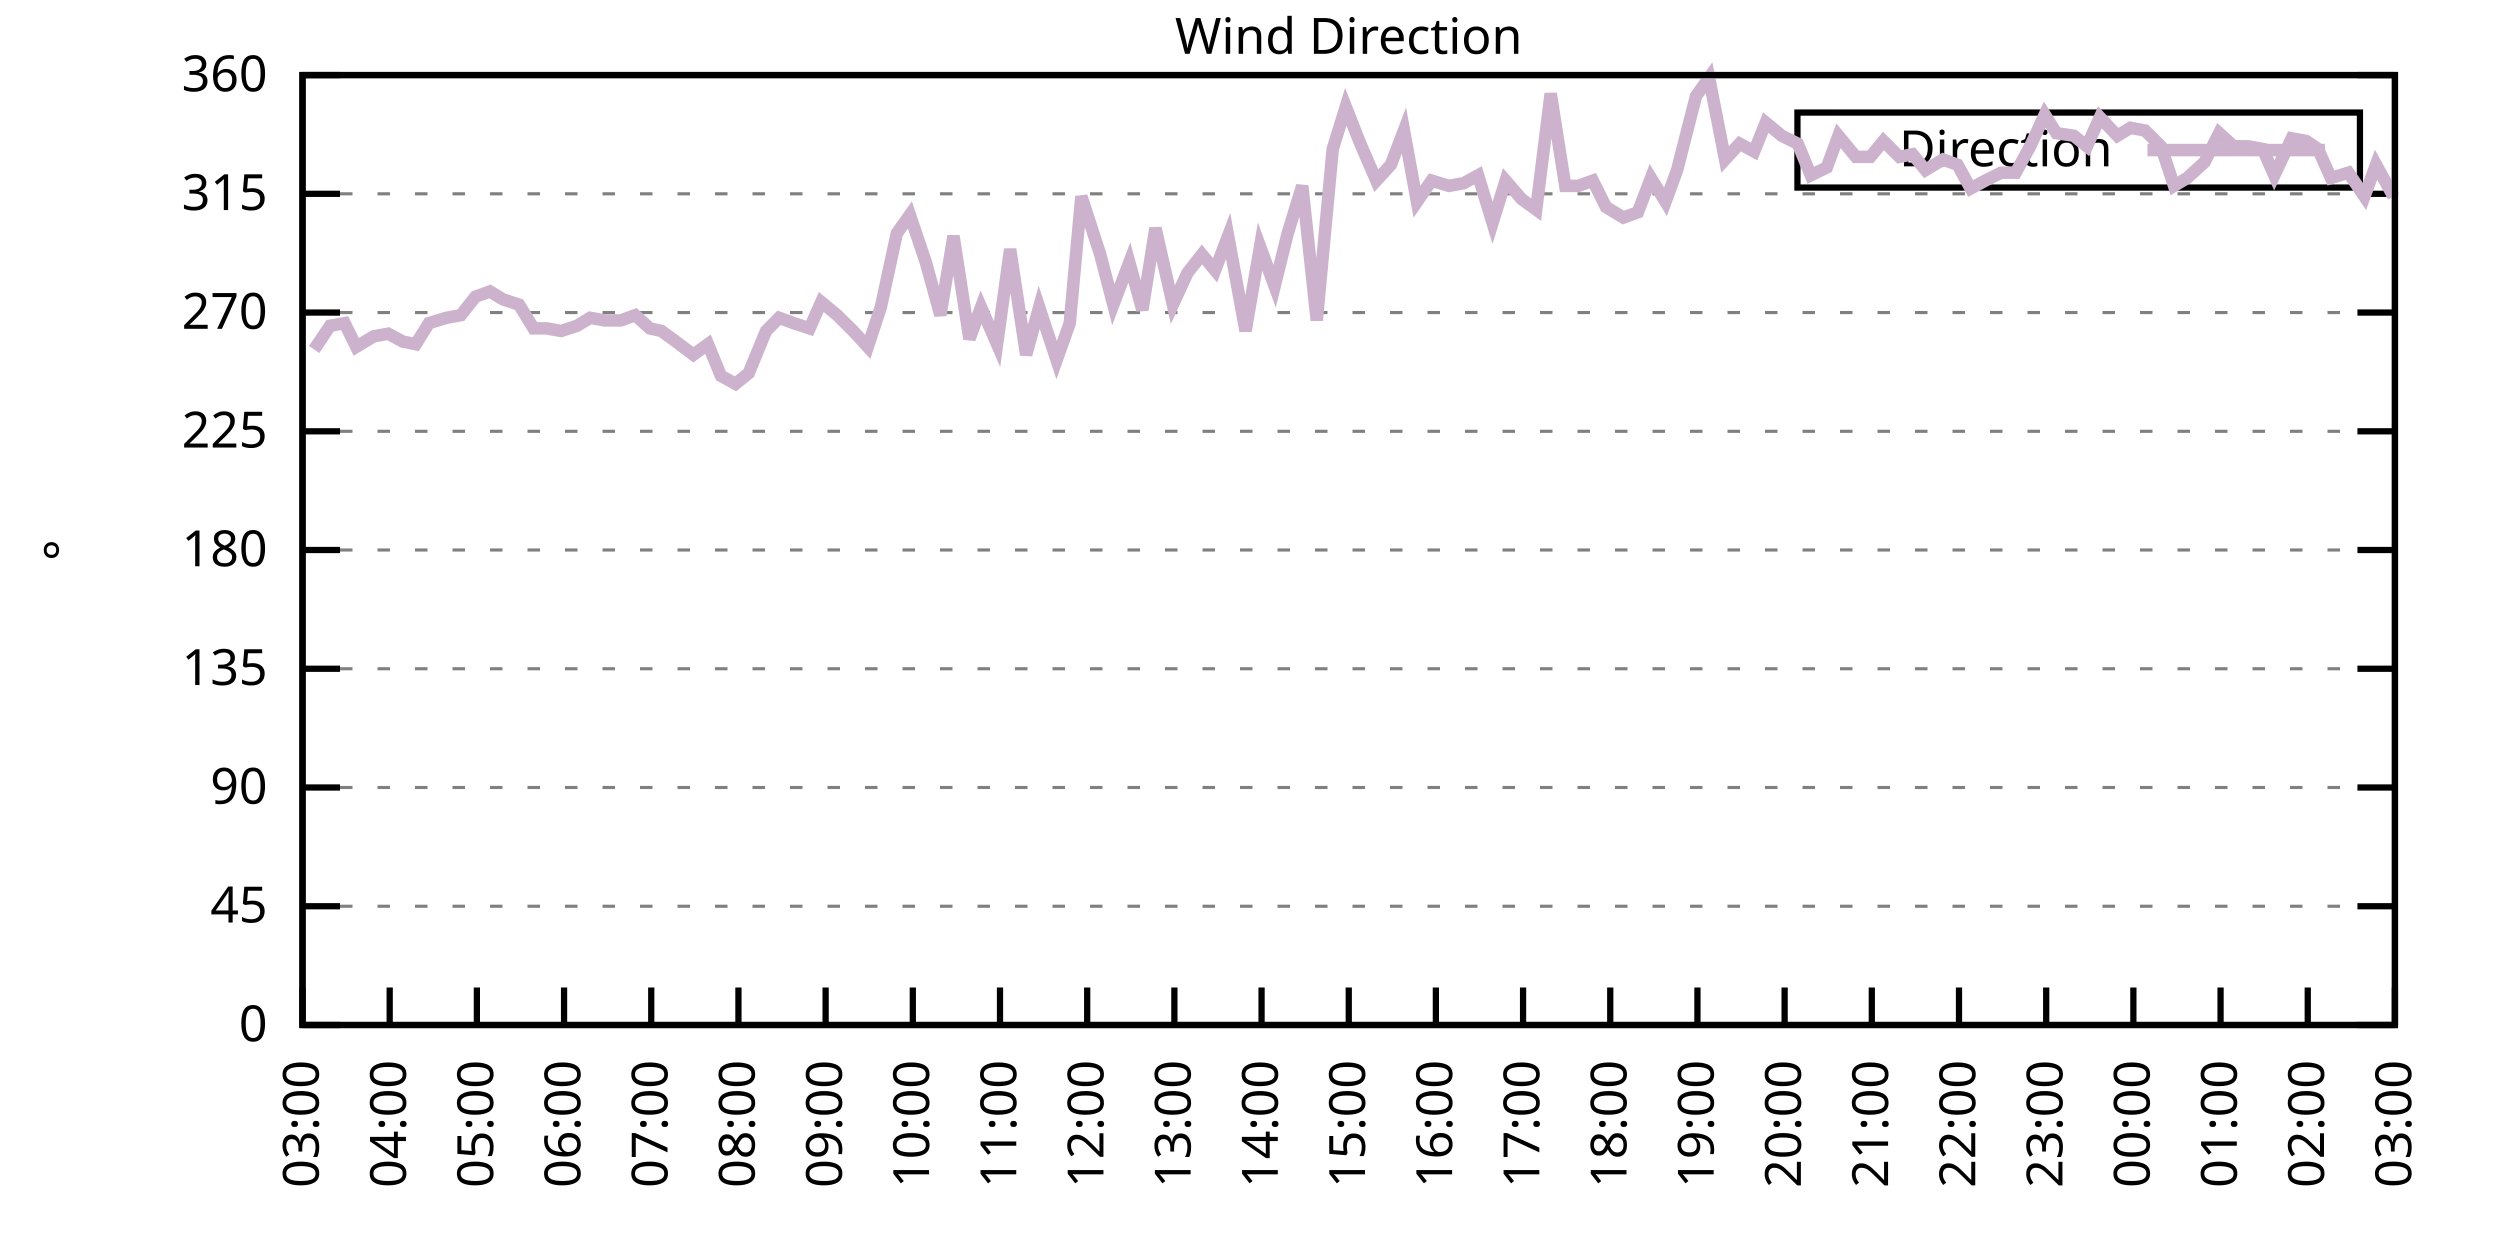
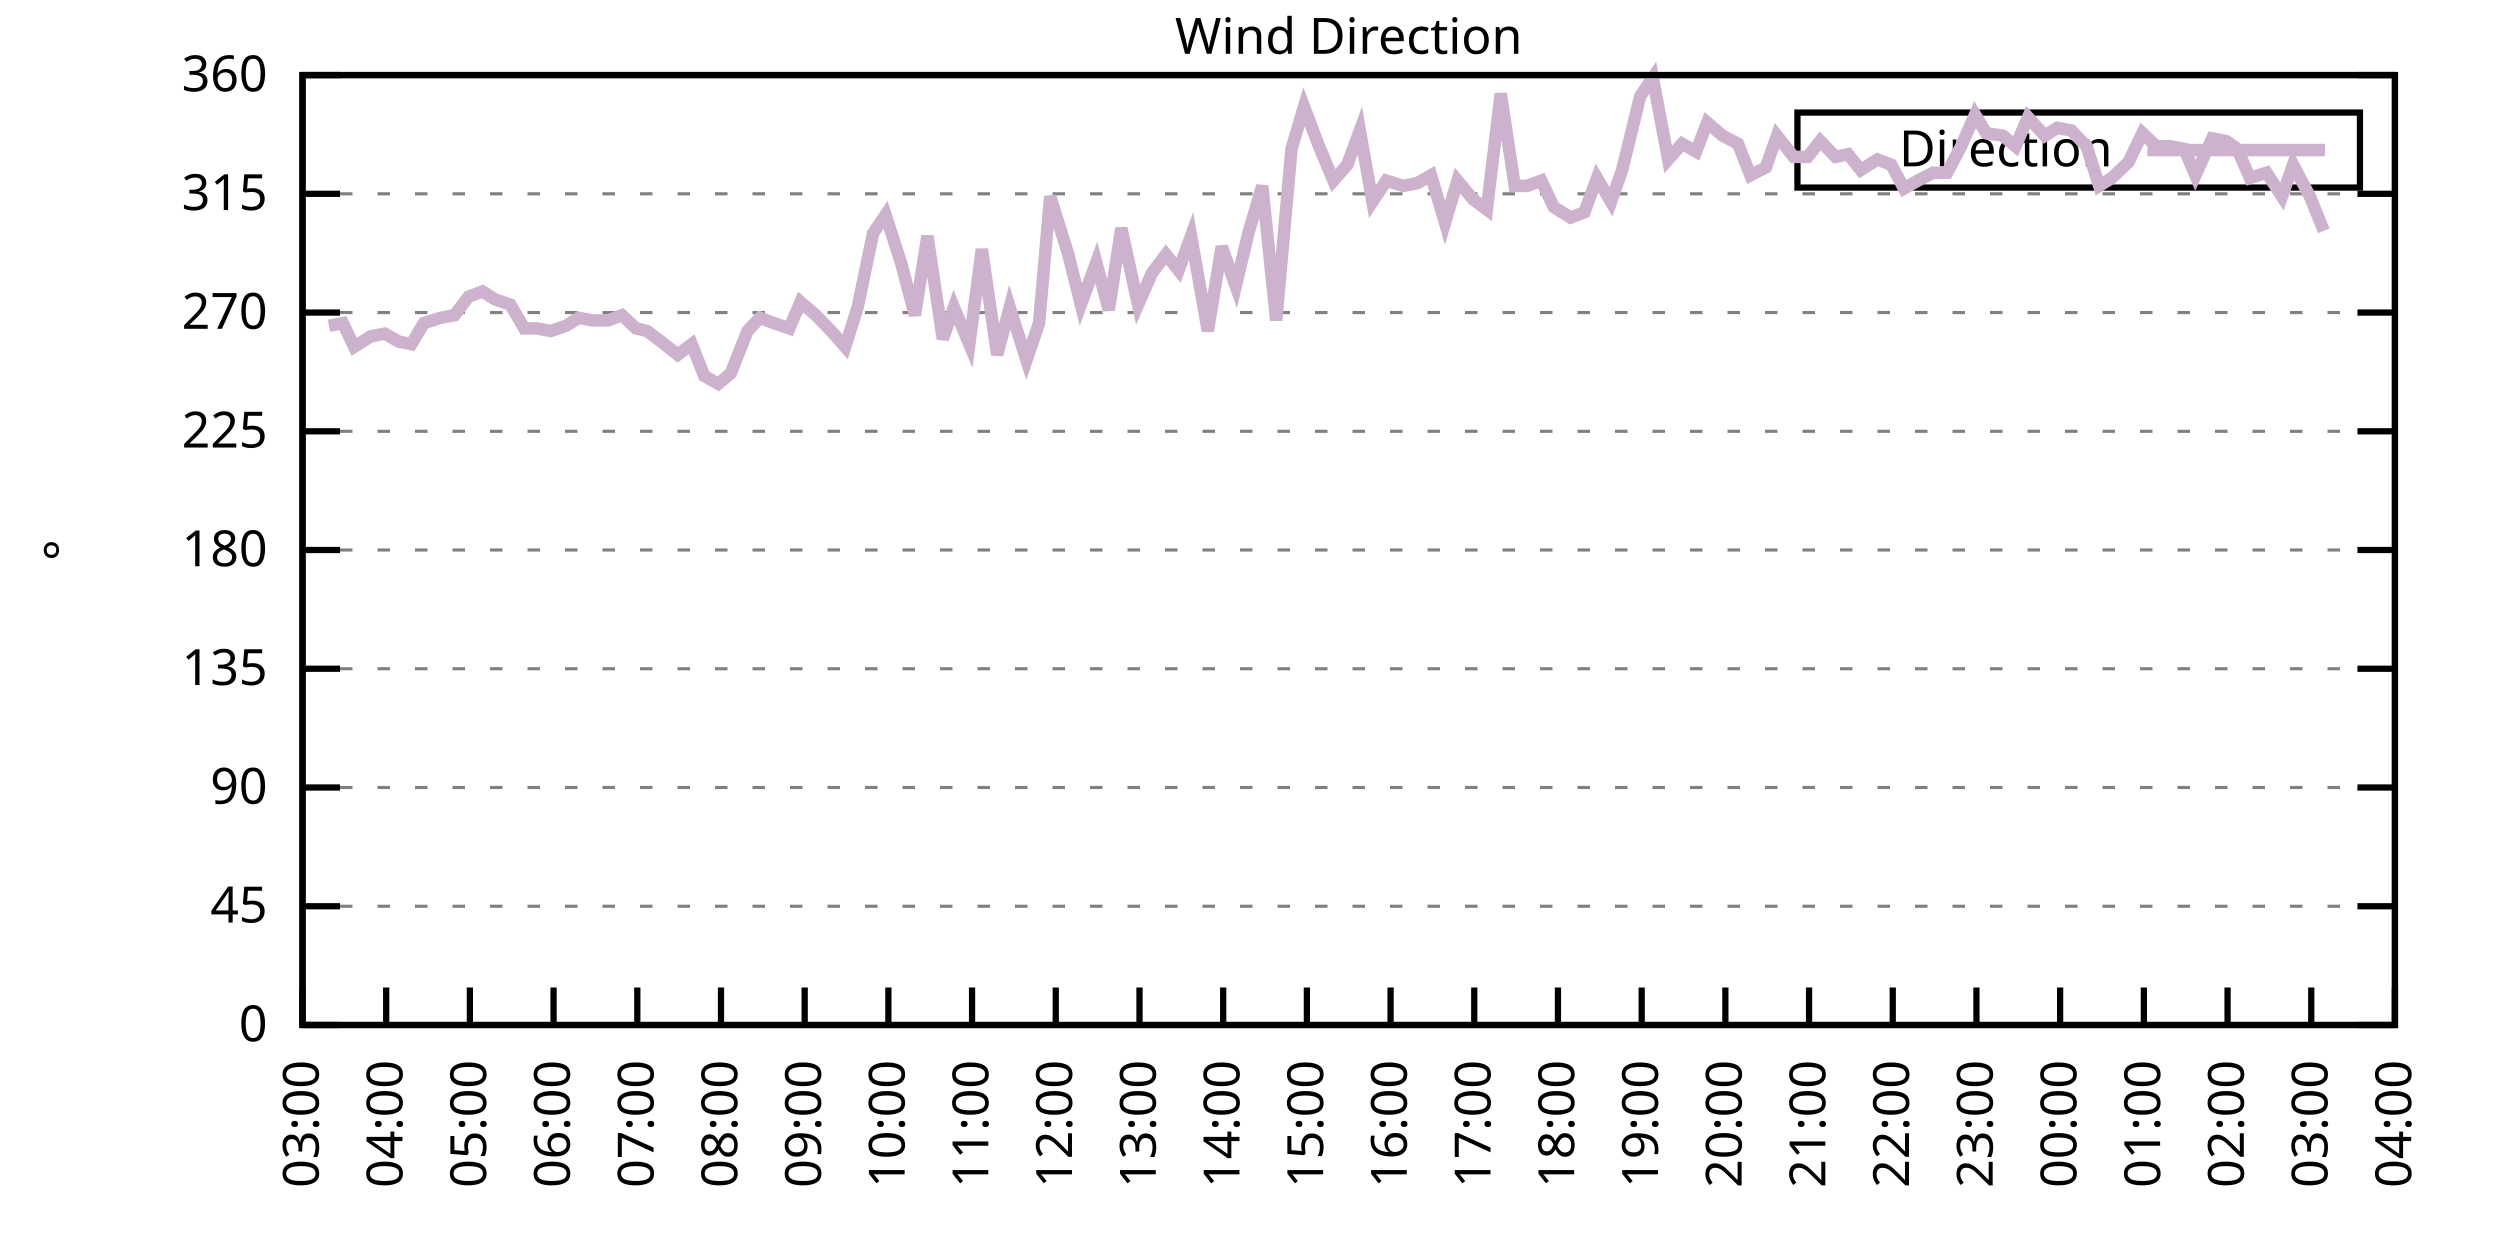
<svg xmlns="http://www.w3.org/2000/svg" xmlns:xlink="http://www.w3.org/1999/xlink" width="400" height="200" viewBox="0 0 400 200">
  <g id="gnuplot_canvas">
    <rect x="0" y="0" width="400" height="200" fill="none" />
    <defs>
      <circle id="gpDot" r="0.5" stroke-width="0.5" stroke="currentColor" />
      <path id="gpPt0" stroke-width="0.333" stroke="currentColor" d="M-1,0 h2 M0,-1 v2" />
      <path id="gpPt1" stroke-width="0.333" stroke="currentColor" d="M-1,-1 L1,1 M1,-1 L-1,1" />
      <path id="gpPt2" stroke-width="0.333" stroke="currentColor" d="M-1,0 L1,0 M0,-1 L0,1 M-1,-1 L1,1 M-1,1 L1,-1" />
      <rect id="gpPt3" stroke-width="0.333" stroke="currentColor" x="-1" y="-1" width="2" height="2" />
      <rect id="gpPt4" stroke-width="0.333" stroke="currentColor" fill="currentColor" x="-1" y="-1" width="2" height="2" />
      <circle id="gpPt5" stroke-width="0.333" stroke="currentColor" cx="0" cy="0" r="1" />
      <use xlink:href="#gpPt5" id="gpPt6" fill="currentColor" stroke="none" />
      <path id="gpPt7" stroke-width="0.333" stroke="currentColor" d="M0,-1.33 L-1.33,0.67 L1.33,0.67 z" />
      <use xlink:href="#gpPt7" id="gpPt8" fill="currentColor" stroke="none" />
      <use xlink:href="#gpPt7" id="gpPt9" stroke="currentColor" transform="rotate(180)" />
      <use xlink:href="#gpPt9" id="gpPt10" fill="currentColor" stroke="none" />
      <use xlink:href="#gpPt3" id="gpPt11" stroke="currentColor" transform="rotate(45)" />
      <use xlink:href="#gpPt11" id="gpPt12" fill="currentColor" stroke="none" />
      <path id="gpPt13" stroke-width="0.333" stroke="currentColor" d="M0,1.330 L1.265,0.411 L0.782,-1.067 L-0.782,-1.076 L-1.265,0.411 z" />
      <use xlink:href="#gpPt13" id="gpPt14" fill="currentColor" stroke="none" />
      <filter id="textbox" filterUnits="objectBoundingBox" x="0" y="0" height="1" width="1">
        <feFlood flood-color="white" flood-opacity="1" result="bgnd" />
        <feComposite in="SourceGraphic" in2="bgnd" operator="atop" />
      </filter>
      <filter id="greybox" filterUnits="objectBoundingBox" x="0" y="0" height="1" width="1">
        <feFlood flood-color="lightgrey" flood-opacity="1" result="grey" />
        <feComposite in="SourceGraphic" in2="grey" operator="atop" />
      </filter>
    </defs>
    <g fill="none" color="white" stroke="currentColor" stroke-width="1.00" stroke-linecap="butt" stroke-linejoin="miter">
</g>
    <g fill="none" color="black" stroke="currentColor" stroke-width="1.00" stroke-linecap="butt" stroke-linejoin="miter">
      <g stroke="none" shape-rendering="crispEdges">
        <polygon fill="rgb(255, 255, 255)" points="48.40,164.00 383.18,164.00 383.18,12.02 48.40,12.02 " />
      </g>
    </g>
    <g fill="none" color="black" stroke="currentColor" stroke-width="1.00" stroke-linecap="butt" stroke-linejoin="miter">
</g>
    <g fill="none" color="black" stroke="black" stroke-width="0.50" stroke-linecap="butt" stroke-linejoin="miter">
</g>
    <g fill="none" color="gray" stroke="currentColor" stroke-width="0.50" stroke-linecap="butt" stroke-linejoin="miter">
      <path stroke="gray" stroke-dasharray="2,4" class="gridline" d="M48.40,164.00 L383.19,164.00  " />
    </g>
    <g fill="none" color="gray" stroke="gray" stroke-width="1.00" stroke-linecap="butt" stroke-linejoin="miter">
</g>
    <g fill="none" color="black" stroke="currentColor" stroke-width="1.00" stroke-linecap="butt" stroke-linejoin="miter">
      <path stroke="black" d="M48.40,164.00 L54.40,164.00 M383.19,164.00 L377.19,164.00  " />
      <g transform="translate(42.80,166.60)" stroke="none" fill="black" font-family="Sans" font-size="8.00" text-anchor="end">
        <text>
          <tspan font-family="Sans"> 0</tspan>
        </text>
      </g>
    </g>
    <g fill="none" color="black" stroke="currentColor" stroke-width="1.00" stroke-linecap="butt" stroke-linejoin="miter">
</g>
    <g fill="none" color="black" stroke="black" stroke-width="0.50" stroke-linecap="butt" stroke-linejoin="miter">
</g>
    <g fill="none" color="gray" stroke="currentColor" stroke-width="0.50" stroke-linecap="butt" stroke-linejoin="miter">
      <path stroke="gray" stroke-dasharray="2,4" class="gridline" d="M48.40,145.00 L383.19,145.00  " />
    </g>
    <g fill="none" color="gray" stroke="gray" stroke-width="1.00" stroke-linecap="butt" stroke-linejoin="miter">
</g>
    <g fill="none" color="black" stroke="currentColor" stroke-width="1.00" stroke-linecap="butt" stroke-linejoin="miter">
      <path stroke="black" d="M48.40,145.00 L54.40,145.00 M383.19,145.00 L377.19,145.00  " />
      <g transform="translate(42.80,147.60)" stroke="none" fill="black" font-family="Sans" font-size="8.00" text-anchor="end">
        <text>
          <tspan font-family="Sans"> 45</tspan>
        </text>
      </g>
    </g>
    <g fill="none" color="black" stroke="currentColor" stroke-width="1.00" stroke-linecap="butt" stroke-linejoin="miter">
</g>
    <g fill="none" color="black" stroke="black" stroke-width="0.50" stroke-linecap="butt" stroke-linejoin="miter">
</g>
    <g fill="none" color="gray" stroke="currentColor" stroke-width="0.50" stroke-linecap="butt" stroke-linejoin="miter">
      <path stroke="gray" stroke-dasharray="2,4" class="gridline" d="M48.40,126.00 L383.19,126.00  " />
    </g>
    <g fill="none" color="gray" stroke="gray" stroke-width="1.00" stroke-linecap="butt" stroke-linejoin="miter">
</g>
    <g fill="none" color="black" stroke="currentColor" stroke-width="1.00" stroke-linecap="butt" stroke-linejoin="miter">
      <path stroke="black" d="M48.40,126.00 L54.40,126.00 M383.19,126.00 L377.19,126.00  " />
      <g transform="translate(42.80,128.60)" stroke="none" fill="black" font-family="Sans" font-size="8.00" text-anchor="end">
        <text>
          <tspan font-family="Sans"> 90</tspan>
        </text>
      </g>
    </g>
    <g fill="none" color="black" stroke="currentColor" stroke-width="1.00" stroke-linecap="butt" stroke-linejoin="miter">
</g>
    <g fill="none" color="black" stroke="black" stroke-width="0.50" stroke-linecap="butt" stroke-linejoin="miter">
</g>
    <g fill="none" color="gray" stroke="currentColor" stroke-width="0.50" stroke-linecap="butt" stroke-linejoin="miter">
      <path stroke="gray" stroke-dasharray="2,4" class="gridline" d="M48.40,107.00 L383.19,107.00  " />
    </g>
    <g fill="none" color="gray" stroke="gray" stroke-width="1.00" stroke-linecap="butt" stroke-linejoin="miter">
</g>
    <g fill="none" color="black" stroke="currentColor" stroke-width="1.00" stroke-linecap="butt" stroke-linejoin="miter">
      <path stroke="black" d="M48.40,107.00 L54.40,107.00 M383.19,107.00 L377.19,107.00  " />
      <g transform="translate(42.80,109.60)" stroke="none" fill="black" font-family="Sans" font-size="8.00" text-anchor="end">
        <text>
          <tspan font-family="Sans"> 135</tspan>
        </text>
      </g>
    </g>
    <g fill="none" color="black" stroke="currentColor" stroke-width="1.00" stroke-linecap="butt" stroke-linejoin="miter">
</g>
    <g fill="none" color="black" stroke="black" stroke-width="0.50" stroke-linecap="butt" stroke-linejoin="miter">
</g>
    <g fill="none" color="gray" stroke="currentColor" stroke-width="0.50" stroke-linecap="butt" stroke-linejoin="miter">
      <path stroke="gray" stroke-dasharray="2,4" class="gridline" d="M48.40,88.00 L383.19,88.00  " />
    </g>
    <g fill="none" color="gray" stroke="gray" stroke-width="1.00" stroke-linecap="butt" stroke-linejoin="miter">
</g>
    <g fill="none" color="black" stroke="currentColor" stroke-width="1.00" stroke-linecap="butt" stroke-linejoin="miter">
      <path stroke="black" d="M48.40,88.00 L54.40,88.00 M383.19,88.00 L377.19,88.00  " />
      <g transform="translate(42.80,90.60)" stroke="none" fill="black" font-family="Sans" font-size="8.00" text-anchor="end">
        <text>
          <tspan font-family="Sans"> 180</tspan>
        </text>
      </g>
    </g>
    <g fill="none" color="black" stroke="currentColor" stroke-width="1.00" stroke-linecap="butt" stroke-linejoin="miter">
</g>
    <g fill="none" color="black" stroke="black" stroke-width="0.50" stroke-linecap="butt" stroke-linejoin="miter">
</g>
    <g fill="none" color="gray" stroke="currentColor" stroke-width="0.50" stroke-linecap="butt" stroke-linejoin="miter">
      <path stroke="gray" stroke-dasharray="2,4" class="gridline" d="M48.40,69.01 L383.19,69.01  " />
    </g>
    <g fill="none" color="gray" stroke="gray" stroke-width="1.00" stroke-linecap="butt" stroke-linejoin="miter">
</g>
    <g fill="none" color="black" stroke="currentColor" stroke-width="1.00" stroke-linecap="butt" stroke-linejoin="miter">
      <path stroke="black" d="M48.40,69.01 L54.40,69.01 M383.19,69.01 L377.19,69.01  " />
      <g transform="translate(42.80,71.61)" stroke="none" fill="black" font-family="Sans" font-size="8.00" text-anchor="end">
        <text>
          <tspan font-family="Sans"> 225</tspan>
        </text>
      </g>
    </g>
    <g fill="none" color="black" stroke="currentColor" stroke-width="1.00" stroke-linecap="butt" stroke-linejoin="miter">
</g>
    <g fill="none" color="black" stroke="black" stroke-width="0.50" stroke-linecap="butt" stroke-linejoin="miter">
</g>
    <g fill="none" color="gray" stroke="currentColor" stroke-width="0.50" stroke-linecap="butt" stroke-linejoin="miter">
      <path stroke="gray" stroke-dasharray="2,4" class="gridline" d="M48.40,50.01 L383.19,50.01  " />
    </g>
    <g fill="none" color="gray" stroke="gray" stroke-width="1.00" stroke-linecap="butt" stroke-linejoin="miter">
</g>
    <g fill="none" color="black" stroke="currentColor" stroke-width="1.00" stroke-linecap="butt" stroke-linejoin="miter">
      <path stroke="black" d="M48.40,50.01 L54.40,50.01 M383.19,50.01 L377.19,50.01  " />
      <g transform="translate(42.80,52.61)" stroke="none" fill="black" font-family="Sans" font-size="8.00" text-anchor="end">
        <text>
          <tspan font-family="Sans"> 270</tspan>
        </text>
      </g>
    </g>
    <g fill="none" color="black" stroke="currentColor" stroke-width="1.00" stroke-linecap="butt" stroke-linejoin="miter">
</g>
    <g fill="none" color="black" stroke="black" stroke-width="0.50" stroke-linecap="butt" stroke-linejoin="miter">
</g>
    <g fill="none" color="gray" stroke="currentColor" stroke-width="0.50" stroke-linecap="butt" stroke-linejoin="miter">
      <path stroke="gray" stroke-dasharray="2,4" class="gridline" d="M48.40,31.01 L383.19,31.01  " />
    </g>
    <g fill="none" color="gray" stroke="gray" stroke-width="1.00" stroke-linecap="butt" stroke-linejoin="miter">
</g>
    <g fill="none" color="black" stroke="currentColor" stroke-width="1.00" stroke-linecap="butt" stroke-linejoin="miter">
      <path stroke="black" d="M48.40,31.01 L54.40,31.01 M383.19,31.01 L377.19,31.01  " />
      <g transform="translate(42.80,33.61)" stroke="none" fill="black" font-family="Sans" font-size="8.00" text-anchor="end">
        <text>
          <tspan font-family="Sans"> 315</tspan>
        </text>
      </g>
    </g>
    <g fill="none" color="black" stroke="currentColor" stroke-width="1.00" stroke-linecap="butt" stroke-linejoin="miter">
</g>
    <g fill="none" color="black" stroke="black" stroke-width="0.50" stroke-linecap="butt" stroke-linejoin="miter">
</g>
    <g fill="none" color="gray" stroke="currentColor" stroke-width="0.50" stroke-linecap="butt" stroke-linejoin="miter">
      <path stroke="gray" stroke-dasharray="2,4" class="gridline" d="M48.40,12.01 L383.19,12.01  " />
    </g>
    <g fill="none" color="gray" stroke="gray" stroke-width="1.00" stroke-linecap="butt" stroke-linejoin="miter">
</g>
    <g fill="none" color="black" stroke="currentColor" stroke-width="1.00" stroke-linecap="butt" stroke-linejoin="miter">
      <path stroke="black" d="M48.40,12.01 L54.40,12.01 M383.19,12.01 L377.19,12.01  " />
      <g transform="translate(42.80,14.61)" stroke="none" fill="black" font-family="Sans" font-size="8.00" text-anchor="end">
        <text>
          <tspan font-family="Sans"> 360</tspan>
        </text>
      </g>
    </g>
    <g fill="none" color="black" stroke="currentColor" stroke-width="1.00" stroke-linecap="butt" stroke-linejoin="miter">
      <path stroke="black" d="M48.40,164.00 L48.40,158.00  " />
      <g transform="translate(51.00,169.60) rotate(270.00)" stroke="none" fill="black" font-family="Sans" font-size="8.00" text-anchor="end">
        <text>
          <tspan font-family="Sans">03:00</tspan>
        </text>
      </g>
    </g>
    <g fill="none" color="black" stroke="currentColor" stroke-width="1.00" stroke-linecap="butt" stroke-linejoin="miter">
-       <path stroke="black" d="M62.35,164.00 L62.35,158.00  " />
-       <g transform="translate(64.95,169.60) rotate(270.00)" stroke="none" fill="black" font-family="Sans" font-size="8.00" text-anchor="end">
+       <path stroke="black" d="M61.79,164.00 L61.79,158.00  " />
+       <g transform="translate(64.39,169.60) rotate(270.00)" stroke="none" fill="black" font-family="Sans" font-size="8.00" text-anchor="end">
        <text>
          <tspan font-family="Sans">04:00</tspan>
        </text>
      </g>
    </g>
    <g fill="none" color="black" stroke="currentColor" stroke-width="1.00" stroke-linecap="butt" stroke-linejoin="miter">
-       <path stroke="black" d="M76.30,164.00 L76.30,158.00  " />
-       <g transform="translate(78.90,169.60) rotate(270.00)" stroke="none" fill="black" font-family="Sans" font-size="8.00" text-anchor="end">
+       <path stroke="black" d="M75.18,164.00 L75.18,158.00  " />
+       <g transform="translate(77.78,169.60) rotate(270.00)" stroke="none" fill="black" font-family="Sans" font-size="8.00" text-anchor="end">
        <text>
          <tspan font-family="Sans">05:00</tspan>
        </text>
      </g>
    </g>
    <g fill="none" color="black" stroke="currentColor" stroke-width="1.00" stroke-linecap="butt" stroke-linejoin="miter">
-       <path stroke="black" d="M90.25,164.00 L90.25,158.00  " />
-       <g transform="translate(92.85,169.60) rotate(270.00)" stroke="none" fill="black" font-family="Sans" font-size="8.00" text-anchor="end">
+       <path stroke="black" d="M88.57,164.00 L88.57,158.00  " />
+       <g transform="translate(91.17,169.60) rotate(270.00)" stroke="none" fill="black" font-family="Sans" font-size="8.00" text-anchor="end">
        <text>
          <tspan font-family="Sans">06:00</tspan>
        </text>
      </g>
    </g>
    <g fill="none" color="black" stroke="currentColor" stroke-width="1.00" stroke-linecap="butt" stroke-linejoin="miter">
-       <path stroke="black" d="M104.20,164.00 L104.20,158.00  " />
-       <g transform="translate(106.80,169.60) rotate(270.00)" stroke="none" fill="black" font-family="Sans" font-size="8.00" text-anchor="end">
+       <path stroke="black" d="M101.97,164.00 L101.97,158.00  " />
+       <g transform="translate(104.57,169.60) rotate(270.00)" stroke="none" fill="black" font-family="Sans" font-size="8.00" text-anchor="end">
        <text>
          <tspan font-family="Sans">07:00</tspan>
        </text>
      </g>
    </g>
    <g fill="none" color="black" stroke="currentColor" stroke-width="1.00" stroke-linecap="butt" stroke-linejoin="miter">
-       <path stroke="black" d="M118.15,164.00 L118.15,158.00  " />
-       <g transform="translate(120.75,169.60) rotate(270.00)" stroke="none" fill="black" font-family="Sans" font-size="8.00" text-anchor="end">
+       <path stroke="black" d="M115.36,164.00 L115.36,158.00  " />
+       <g transform="translate(117.96,169.60) rotate(270.00)" stroke="none" fill="black" font-family="Sans" font-size="8.00" text-anchor="end">
        <text>
          <tspan font-family="Sans">08:00</tspan>
        </text>
      </g>
    </g>
    <g fill="none" color="black" stroke="currentColor" stroke-width="1.00" stroke-linecap="butt" stroke-linejoin="miter">
-       <path stroke="black" d="M132.10,164.00 L132.10,158.00  " />
-       <g transform="translate(134.70,169.60) rotate(270.00)" stroke="none" fill="black" font-family="Sans" font-size="8.00" text-anchor="end">
+       <path stroke="black" d="M128.75,164.00 L128.75,158.00  " />
+       <g transform="translate(131.35,169.60) rotate(270.00)" stroke="none" fill="black" font-family="Sans" font-size="8.00" text-anchor="end">
        <text>
          <tspan font-family="Sans">09:00</tspan>
        </text>
      </g>
    </g>
    <g fill="none" color="black" stroke="currentColor" stroke-width="1.00" stroke-linecap="butt" stroke-linejoin="miter">
-       <path stroke="black" d="M146.05,164.00 L146.05,158.00  " />
-       <g transform="translate(148.65,169.60) rotate(270.00)" stroke="none" fill="black" font-family="Sans" font-size="8.00" text-anchor="end">
+       <path stroke="black" d="M142.14,164.00 L142.14,158.00  " />
+       <g transform="translate(144.74,169.60) rotate(270.00)" stroke="none" fill="black" font-family="Sans" font-size="8.00" text-anchor="end">
        <text>
          <tspan font-family="Sans">10:00</tspan>
        </text>
      </g>
    </g>
    <g fill="none" color="black" stroke="currentColor" stroke-width="1.00" stroke-linecap="butt" stroke-linejoin="miter">
-       <path stroke="black" d="M160.00,164.00 L160.00,158.00  " />
-       <g transform="translate(162.60,169.60) rotate(270.00)" stroke="none" fill="black" font-family="Sans" font-size="8.00" text-anchor="end">
+       <path stroke="black" d="M155.53,164.00 L155.53,158.00  " />
+       <g transform="translate(158.13,169.60) rotate(270.00)" stroke="none" fill="black" font-family="Sans" font-size="8.00" text-anchor="end">
        <text>
          <tspan font-family="Sans">11:00</tspan>
        </text>
      </g>
    </g>
    <g fill="none" color="black" stroke="currentColor" stroke-width="1.00" stroke-linecap="butt" stroke-linejoin="miter">
-       <path stroke="black" d="M173.95,164.00 L173.95,158.00  " />
-       <g transform="translate(176.55,169.60) rotate(270.00)" stroke="none" fill="black" font-family="Sans" font-size="8.00" text-anchor="end">
+       <path stroke="black" d="M168.92,164.00 L168.92,158.00  " />
+       <g transform="translate(171.52,169.60) rotate(270.00)" stroke="none" fill="black" font-family="Sans" font-size="8.00" text-anchor="end">
        <text>
          <tspan font-family="Sans">12:00</tspan>
        </text>
      </g>
    </g>
    <g fill="none" color="black" stroke="currentColor" stroke-width="1.00" stroke-linecap="butt" stroke-linejoin="miter">
-       <path stroke="black" d="M187.90,164.00 L187.90,158.00  " />
-       <g transform="translate(190.50,169.60) rotate(270.00)" stroke="none" fill="black" font-family="Sans" font-size="8.00" text-anchor="end">
+       <path stroke="black" d="M182.32,164.00 L182.32,158.00  " />
+       <g transform="translate(184.92,169.60) rotate(270.00)" stroke="none" fill="black" font-family="Sans" font-size="8.00" text-anchor="end">
        <text>
          <tspan font-family="Sans">13:00</tspan>
        </text>
      </g>
    </g>
    <g fill="none" color="black" stroke="currentColor" stroke-width="1.00" stroke-linecap="butt" stroke-linejoin="miter">
-       <path stroke="black" d="M201.85,164.00 L201.85,158.00  " />
-       <g transform="translate(204.45,169.60) rotate(270.00)" stroke="none" fill="black" font-family="Sans" font-size="8.00" text-anchor="end">
+       <path stroke="black" d="M195.71,164.00 L195.71,158.00  " />
+       <g transform="translate(198.31,169.60) rotate(270.00)" stroke="none" fill="black" font-family="Sans" font-size="8.00" text-anchor="end">
        <text>
          <tspan font-family="Sans">14:00</tspan>
        </text>
      </g>
    </g>
    <g fill="none" color="black" stroke="currentColor" stroke-width="1.00" stroke-linecap="butt" stroke-linejoin="miter">
-       <path stroke="black" d="M215.80,164.00 L215.80,158.00  " />
-       <g transform="translate(218.40,169.60) rotate(270.00)" stroke="none" fill="black" font-family="Sans" font-size="8.00" text-anchor="end">
+       <path stroke="black" d="M209.10,164.00 L209.10,158.00  " />
+       <g transform="translate(211.70,169.60) rotate(270.00)" stroke="none" fill="black" font-family="Sans" font-size="8.00" text-anchor="end">
        <text>
          <tspan font-family="Sans">15:00</tspan>
        </text>
      </g>
    </g>
    <g fill="none" color="black" stroke="currentColor" stroke-width="1.00" stroke-linecap="butt" stroke-linejoin="miter">
-       <path stroke="black" d="M229.74,164.00 L229.74,158.00  " />
-       <g transform="translate(232.34,169.60) rotate(270.00)" stroke="none" fill="black" font-family="Sans" font-size="8.00" text-anchor="end">
+       <path stroke="black" d="M222.49,164.00 L222.49,158.00  " />
+       <g transform="translate(225.09,169.60) rotate(270.00)" stroke="none" fill="black" font-family="Sans" font-size="8.00" text-anchor="end">
        <text>
          <tspan font-family="Sans">16:00</tspan>
        </text>
      </g>
    </g>
    <g fill="none" color="black" stroke="currentColor" stroke-width="1.00" stroke-linecap="butt" stroke-linejoin="miter">
-       <path stroke="black" d="M243.69,164.00 L243.69,158.00  " />
-       <g transform="translate(246.29,169.60) rotate(270.00)" stroke="none" fill="black" font-family="Sans" font-size="8.00" text-anchor="end">
+       <path stroke="black" d="M235.88,164.00 L235.88,158.00  " />
+       <g transform="translate(238.48,169.60) rotate(270.00)" stroke="none" fill="black" font-family="Sans" font-size="8.00" text-anchor="end">
        <text>
          <tspan font-family="Sans">17:00</tspan>
        </text>
      </g>
    </g>
    <g fill="none" color="black" stroke="currentColor" stroke-width="1.00" stroke-linecap="butt" stroke-linejoin="miter">
-       <path stroke="black" d="M257.64,164.00 L257.64,158.00  " />
-       <g transform="translate(260.24,169.60) rotate(270.00)" stroke="none" fill="black" font-family="Sans" font-size="8.00" text-anchor="end">
+       <path stroke="black" d="M249.27,164.00 L249.27,158.00  " />
+       <g transform="translate(251.87,169.60) rotate(270.00)" stroke="none" fill="black" font-family="Sans" font-size="8.00" text-anchor="end">
        <text>
          <tspan font-family="Sans">18:00</tspan>
        </text>
      </g>
    </g>
    <g fill="none" color="black" stroke="currentColor" stroke-width="1.00" stroke-linecap="butt" stroke-linejoin="miter">
-       <path stroke="black" d="M271.59,164.00 L271.59,158.00  " />
-       <g transform="translate(274.19,169.60) rotate(270.00)" stroke="none" fill="black" font-family="Sans" font-size="8.00" text-anchor="end">
+       <path stroke="black" d="M262.67,164.00 L262.67,158.00  " />
+       <g transform="translate(265.27,169.60) rotate(270.00)" stroke="none" fill="black" font-family="Sans" font-size="8.00" text-anchor="end">
        <text>
          <tspan font-family="Sans">19:00</tspan>
        </text>
      </g>
    </g>
    <g fill="none" color="black" stroke="currentColor" stroke-width="1.00" stroke-linecap="butt" stroke-linejoin="miter">
-       <path stroke="black" d="M285.54,164.00 L285.54,158.00  " />
-       <g transform="translate(288.14,169.60) rotate(270.00)" stroke="none" fill="black" font-family="Sans" font-size="8.00" text-anchor="end">
+       <path stroke="black" d="M276.06,164.00 L276.06,158.00  " />
+       <g transform="translate(278.66,169.60) rotate(270.00)" stroke="none" fill="black" font-family="Sans" font-size="8.00" text-anchor="end">
        <text>
          <tspan font-family="Sans">20:00</tspan>
        </text>
      </g>
    </g>
    <g fill="none" color="black" stroke="currentColor" stroke-width="1.00" stroke-linecap="butt" stroke-linejoin="miter">
-       <path stroke="black" d="M299.49,164.00 L299.49,158.00  " />
-       <g transform="translate(302.09,169.60) rotate(270.00)" stroke="none" fill="black" font-family="Sans" font-size="8.00" text-anchor="end">
+       <path stroke="black" d="M289.45,164.00 L289.45,158.00  " />
+       <g transform="translate(292.05,169.60) rotate(270.00)" stroke="none" fill="black" font-family="Sans" font-size="8.00" text-anchor="end">
        <text>
          <tspan font-family="Sans">21:00</tspan>
        </text>
      </g>
    </g>
    <g fill="none" color="black" stroke="currentColor" stroke-width="1.00" stroke-linecap="butt" stroke-linejoin="miter">
-       <path stroke="black" d="M313.44,164.00 L313.44,158.00  " />
-       <g transform="translate(316.04,169.60) rotate(270.00)" stroke="none" fill="black" font-family="Sans" font-size="8.00" text-anchor="end">
+       <path stroke="black" d="M302.84,164.00 L302.84,158.00  " />
+       <g transform="translate(305.44,169.60) rotate(270.00)" stroke="none" fill="black" font-family="Sans" font-size="8.00" text-anchor="end">
        <text>
          <tspan font-family="Sans">22:00</tspan>
        </text>
      </g>
    </g>
    <g fill="none" color="black" stroke="currentColor" stroke-width="1.00" stroke-linecap="butt" stroke-linejoin="miter">
-       <path stroke="black" d="M327.39,164.00 L327.39,158.00  " />
-       <g transform="translate(329.99,169.60) rotate(270.00)" stroke="none" fill="black" font-family="Sans" font-size="8.00" text-anchor="end">
+       <path stroke="black" d="M316.23,164.00 L316.23,158.00  " />
+       <g transform="translate(318.83,169.60) rotate(270.00)" stroke="none" fill="black" font-family="Sans" font-size="8.00" text-anchor="end">
        <text>
          <tspan font-family="Sans">23:00</tspan>
        </text>
      </g>
    </g>
    <g fill="none" color="black" stroke="currentColor" stroke-width="1.00" stroke-linecap="butt" stroke-linejoin="miter">
-       <path stroke="black" d="M341.34,164.00 L341.34,158.00  " />
-       <g transform="translate(343.94,169.60) rotate(270.00)" stroke="none" fill="black" font-family="Sans" font-size="8.00" text-anchor="end">
+       <path stroke="black" d="M329.62,164.00 L329.62,158.00  " />
+       <g transform="translate(332.22,169.60) rotate(270.00)" stroke="none" fill="black" font-family="Sans" font-size="8.00" text-anchor="end">
        <text>
          <tspan font-family="Sans">00:00</tspan>
        </text>
      </g>
    </g>
    <g fill="none" color="black" stroke="currentColor" stroke-width="1.00" stroke-linecap="butt" stroke-linejoin="miter">
-       <path stroke="black" d="M355.29,164.00 L355.29,158.00  " />
-       <g transform="translate(357.89,169.60) rotate(270.00)" stroke="none" fill="black" font-family="Sans" font-size="8.00" text-anchor="end">
+       <path stroke="black" d="M343.02,164.00 L343.02,158.00  " />
+       <g transform="translate(345.62,169.60) rotate(270.00)" stroke="none" fill="black" font-family="Sans" font-size="8.00" text-anchor="end">
        <text>
          <tspan font-family="Sans">01:00</tspan>
        </text>
      </g>
    </g>
    <g fill="none" color="black" stroke="currentColor" stroke-width="1.00" stroke-linecap="butt" stroke-linejoin="miter">
-       <path stroke="black" d="M369.24,164.00 L369.24,158.00  " />
-       <g transform="translate(371.84,169.60) rotate(270.00)" stroke="none" fill="black" font-family="Sans" font-size="8.00" text-anchor="end">
+       <path stroke="black" d="M356.41,164.00 L356.41,158.00  " />
+       <g transform="translate(359.01,169.60) rotate(270.00)" stroke="none" fill="black" font-family="Sans" font-size="8.00" text-anchor="end">
        <text>
          <tspan font-family="Sans">02:00</tspan>
+         </text>
+       </g>
+     </g>
+     <g fill="none" color="black" stroke="currentColor" stroke-width="1.00" stroke-linecap="butt" stroke-linejoin="miter">
+       <path stroke="black" d="M369.80,164.00 L369.80,158.00  " />
+       <g transform="translate(372.40,169.60) rotate(270.00)" stroke="none" fill="black" font-family="Sans" font-size="8.00" text-anchor="end">
+         <text>
+           <tspan font-family="Sans">03:00</tspan>
        </text>
      </g>
    </g>
    <g fill="none" color="black" stroke="currentColor" stroke-width="1.00" stroke-linecap="butt" stroke-linejoin="miter">
      <path stroke="black" d="M383.19,164.00 L383.19,158.00  " />
      <g transform="translate(385.79,169.60) rotate(270.00)" stroke="none" fill="black" font-family="Sans" font-size="8.00" text-anchor="end">
        <text>
-           <tspan font-family="Sans">03:00</tspan>
+           <tspan font-family="Sans">04:00</tspan>
        </text>
      </g>
    </g>
    <g fill="none" color="black" stroke="currentColor" stroke-width="1.00" stroke-linecap="butt" stroke-linejoin="miter">
</g>
    <g fill="none" color="black" stroke="currentColor" stroke-width="1.00" stroke-linecap="butt" stroke-linejoin="miter">
      <path stroke="black" d="M48.40,12.01 L48.40,164.00 L383.19,164.00 L383.19,12.01 L48.40,12.01 Z  " />
    </g>
    <g fill="none" color="black" stroke="currentColor" stroke-width="1.00" stroke-linecap="butt" stroke-linejoin="miter">
</g>
    <g fill="none" color="black" stroke="currentColor" stroke-width="1.00" stroke-linecap="butt" stroke-linejoin="miter">
      <path stroke="black" d="M287.59,30.01 L287.59,18.01 L377.59,18.01 L377.59,30.01 L287.59,30.01 Z  " />
    </g>
    <g id="Wind_direction_plot_1">
      <g fill="none" color="white" stroke="black" stroke-width="2.00" stroke-linecap="butt" stroke-linejoin="miter">
</g>
      <g fill="none" color="black" stroke="currentColor" stroke-width="2.00" stroke-linecap="butt" stroke-linejoin="miter">
        <g transform="translate(337.99,26.61)" stroke="none" fill="black" font-family="Sans" font-size="8.00" text-anchor="end">
          <text>
            <tspan font-family="Sans">Direction</tspan>
          </text>
        </g>
      </g>
      <g fill="none" color="black" stroke="currentColor" stroke-width="2.00" stroke-linecap="butt" stroke-linejoin="miter">
-         <path stroke="rgb(204, 178, 204)" d="M343.59,24.01 L371.99,24.01 M50.26,55.92 L52.82,52.12 L55.14,51.70 L57.00,55.50 L59.79,53.81 L62.12,53.39   L64.44,54.65 L66.53,55.07 L68.63,51.70 L71.42,50.85 L73.74,50.43 L76.07,47.47 L78.39,46.63 L80.48,47.90   L83.04,48.74 L85.37,52.54 L87.46,52.54 L89.78,52.96 L92.34,52.12 L94.43,50.85 L96.76,51.27 L99.32,51.27   L101.64,50.43 L103.97,52.54 L105.83,52.96 L108.15,54.65 L110.94,56.76 L113.27,55.07 L115.36,60.14 L117.68,61.41   L119.78,59.72 L122.57,52.96 L124.66,50.85 L126.98,51.70 L129.54,52.54 L131.40,48.32 L133.96,50.43 L136.51,52.96   L138.84,55.50 L140.93,49.16 L143.49,37.34 L145.58,34.39 L148.14,41.99 L150.46,50.43 L152.56,37.76 L155.11,54.23   L156.97,49.16 L159.53,55.07 L161.62,39.87 L164.18,56.76 L166.27,49.16 L169.06,57.61 L171.16,51.70 L173.02,31.43   L176.04,40.72 L178.13,48.74 L180.69,41.99 L182.78,49.59 L184.87,36.50 L187.66,48.74 L189.99,43.67 L192.31,40.72   L194.41,43.25 L196.50,37.76 L199.29,52.96 L201.61,39.45 L203.94,45.79 L206.03,37.34 L208.36,29.74 L210.68,51.27   L213.24,23.83 L215.33,17.08 L217.65,22.99 L220.21,28.90 L222.54,26.36 L224.63,20.88 L226.72,32.28 L229.05,28.90   L231.84,29.74 L234.16,29.32 L236.49,28.05 L238.81,35.65 L240.90,28.90 L243.46,31.85 L245.79,33.54 L248.11,14.97   L250.44,29.74 L252.53,29.74 L254.85,28.90 L256.95,33.12 L259.74,34.81 L262.06,33.96 L264.15,28.48 L266.48,32.28   L268.34,27.21 L271.36,15.39 L273.45,12.43 L276.01,25.52 L278.34,22.99 L280.66,24.25 L282.52,19.61 L285.08,21.72   L287.64,22.99 L289.73,28.05 L292.29,26.79 L294.15,21.72 L296.94,25.10 L299.26,25.10 L301.35,22.56 L303.91,25.10   L306.00,24.68 L308.09,27.21 L310.88,25.52 L313.21,26.36 L315.30,30.16 L317.63,28.90 L320.18,27.63 L322.51,27.63   L324.83,23.41 L327.16,18.34 L329.02,21.30 L331.81,21.72 L333.90,23.41 L335.99,18.77 L338.78,21.72 L340.88,20.45   L343.20,20.88 L345.76,23.41 L347.85,29.74 L349.94,28.48 L352.73,25.94 L355.06,21.30 L357.38,23.41 L359.71,23.41   L362.03,23.83 L363.89,28.05 L366.68,22.14 L369.01,22.56 L370.87,23.83 L372.96,28.48 L375.75,27.63 L378.31,31.43   L380.17,26.36 L382.96,31.43  " />
+         <path stroke="rgb(204, 178, 204)" d="M343.59,24.01 L371.99,24.01 M52.64,52.12 L54.87,51.70 L56.66,55.50 L59.34,53.81 L61.57,53.39 L63.80,54.65   L65.81,55.07 L67.82,51.70 L70.50,50.85 L72.73,50.43 L74.96,47.47 L77.19,46.63 L79.20,47.90 L81.66,48.74   L83.89,52.54 L85.90,52.54 L88.13,52.96 L90.58,52.12 L92.59,50.85 L94.82,51.27 L97.28,51.27 L99.51,50.43   L101.74,52.54 L103.53,52.96 L105.76,54.65 L108.44,56.76 L110.67,55.07 L112.68,60.14 L114.91,61.41 L116.92,59.72   L119.60,52.96 L121.61,50.85 L123.84,51.70 L126.29,52.54 L128.08,48.32 L130.54,50.43 L132.99,52.96 L135.22,55.50   L137.23,49.16 L139.69,37.34 L141.69,34.39 L144.15,41.99 L146.38,50.43 L148.39,37.76 L150.85,54.23 L152.63,49.16   L155.09,55.07 L157.10,39.87 L159.55,56.76 L161.56,49.16 L164.24,57.61 L166.25,51.70 L168.03,31.43 L170.93,40.72   L172.94,48.74 L175.40,41.99 L177.41,49.59 L179.41,36.50 L182.09,48.74 L184.32,43.67 L186.56,40.72 L188.57,43.25   L190.57,37.76 L193.25,52.96 L195.48,39.45 L197.72,45.79 L199.73,37.34 L201.96,29.74 L204.19,51.27 L206.64,23.83   L208.65,17.08 L210.88,22.99 L213.34,28.90 L215.57,26.36 L217.58,20.88 L219.59,32.28 L221.82,28.90 L224.50,29.74   L226.73,29.32 L228.96,28.05 L231.20,35.65 L233.20,28.90 L235.66,31.85 L237.89,33.54 L240.12,14.97 L242.36,29.74   L244.36,29.74 L246.60,28.90 L248.60,33.12 L251.28,34.81 L253.51,33.96 L255.52,28.48 L257.76,32.28 L259.54,27.21   L262.44,15.39 L264.45,12.43 L266.91,25.52 L269.14,22.99 L271.37,24.25 L273.16,19.61 L275.61,21.72 L278.07,22.99   L280.07,28.05 L282.53,26.79 L284.32,21.72 L286.99,25.10 L289.23,25.10 L291.23,22.56 L293.69,25.10 L295.70,24.68   L297.71,27.21 L300.39,25.52 L302.62,26.36 L304.63,30.16 L306.86,28.90 L309.31,27.63 L311.54,27.63 L313.78,23.41   L316.01,18.34 L317.79,21.30 L320.47,21.72 L322.48,23.41 L324.49,18.77 L327.17,21.72 L329.18,20.45 L331.41,20.88   L333.86,23.41 L335.87,29.74 L337.88,28.48 L340.56,25.94 L342.79,21.30 L345.02,23.41 L347.26,23.41 L349.49,23.83   L351.27,28.05 L353.95,22.14 L356.18,22.56 L357.97,23.83 L359.98,28.48 L362.66,27.63 L365.11,31.43 L366.90,26.36   L369.58,31.43 L371.81,36.92  " />
      </g>
    </g>
    <g fill="none" color="black" stroke="currentColor" stroke-width="2.00" stroke-linecap="butt" stroke-linejoin="miter">
</g>
    <g fill="none" color="black" stroke="black" stroke-width="1.00" stroke-linecap="butt" stroke-linejoin="miter">
</g>
    <g fill="none" color="black" stroke="currentColor" stroke-width="1.00" stroke-linecap="butt" stroke-linejoin="miter">
      <path stroke="black" d="M48.40,12.01 L48.40,164.00 L383.19,164.00 L383.19,12.01 L48.40,12.01 Z  " />
      <g transform="translate(12.80,88.01) rotate(270.00)" stroke="none" fill="black" font-family="Sans" font-size="8.00" text-anchor="middle">
        <text>
          <tspan font-family="Sans">°</tspan>
        </text>
      </g>
    </g>
    <g fill="none" color="black" stroke="currentColor" stroke-width="1.00" stroke-linecap="butt" stroke-linejoin="miter">
</g>
    <g fill="none" color="black" stroke="currentColor" stroke-width="1.00" stroke-linecap="butt" stroke-linejoin="miter">
      <g transform="translate(215.79,8.61)" stroke="none" fill="black" font-family="Sans" font-size="8.00" text-anchor="middle">
        <text>
          <tspan font-family="Sans">Wind Direction</tspan>
        </text>
      </g>
    </g>
    <g fill="none" color="black" stroke="currentColor" stroke-width="1.00" stroke-linecap="butt" stroke-linejoin="miter">
</g>
  </g>
</svg>
